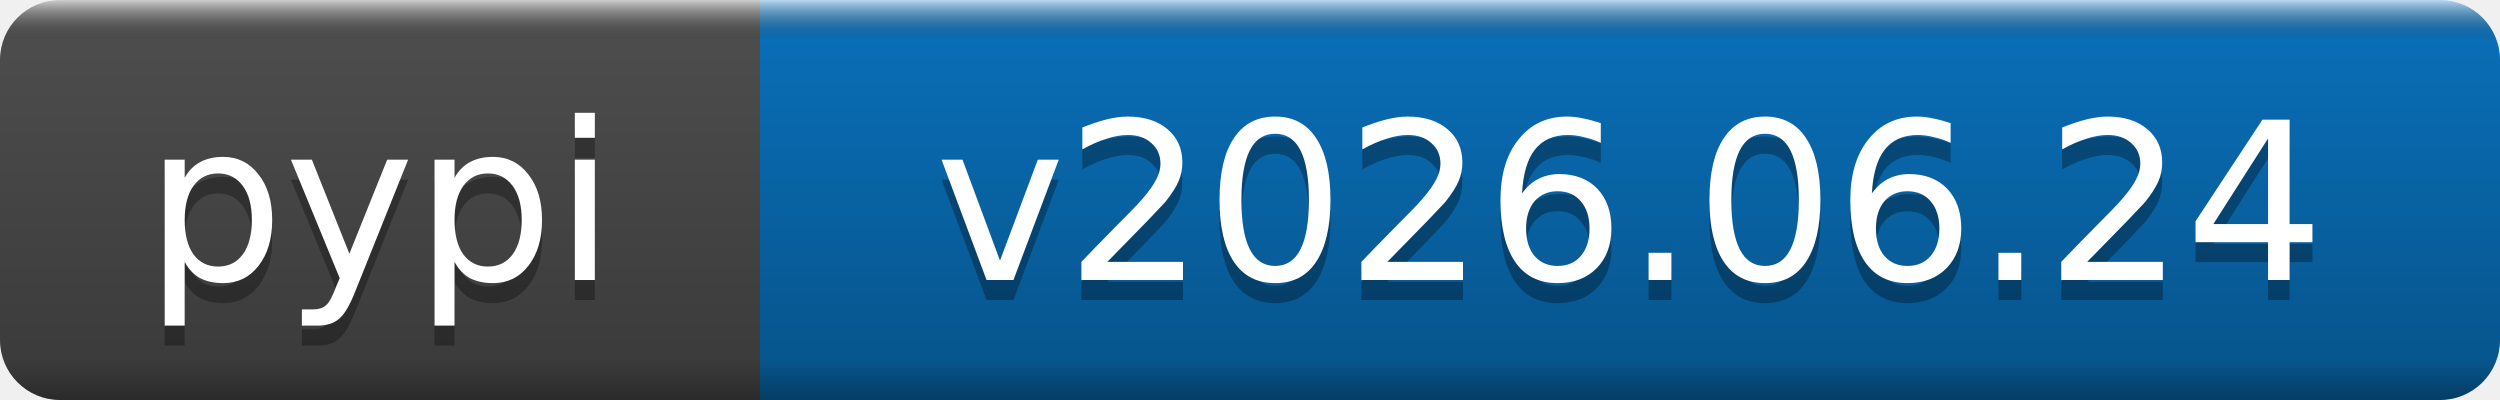
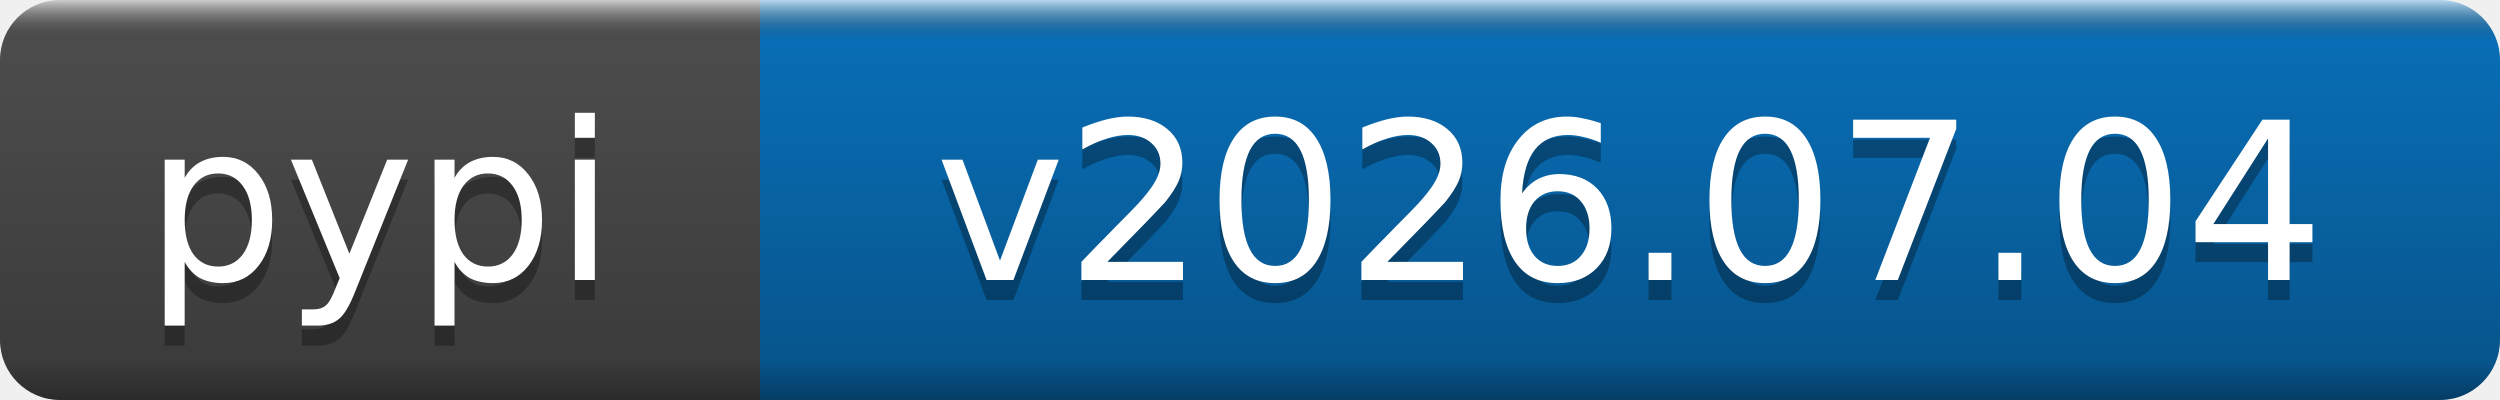
- <svg xmlns="http://www.w3.org/2000/svg" width="125" height="20" role="img" aria-label="pypi: v2026.06.24">
+ <svg xmlns="http://www.w3.org/2000/svg" width="125" height="20" role="img" aria-label="pypi: v2026.07.04">
  <linearGradient id="b" x2="0" y2="100%">
    <stop offset="0" stop-color="#fff" stop-opacity=".7" />
    <stop offset=".1" stop-opacity=".1" />
    <stop offset=".9" stop-opacity=".3" />
    <stop offset="1" stop-opacity=".5" />
  </linearGradient>
  <mask id="a">
    <rect width="125" height="20" rx="3" fill="#fff" />
  </mask>
  <g mask="url(#a)">
    <rect width="38" height="20" fill="#555" />
    <rect x="38" width="87" height="20" fill="#0a7aca" />
    <rect width="125" height="20" fill="url(#b)" />
  </g>
  <g fill="#fff" text-anchor="middle" font-family="DejaVu Sans,Verdana,Geneva,sans-serif" font-size="11">
    <text x="19" y="15" fill="#010101" fill-opacity=".3">pypi</text>
    <text x="19" y="14">pypi</text>
-     <text x="81.5" y="15" fill="#010101" fill-opacity=".3">v2026.06.24</text>
-     <text x="81.5" y="14">v2026.06.24</text>
+     <text x="81.5" y="15" fill="#010101" fill-opacity=".3">v2026.07.04</text>
+     <text x="81.5" y="14">v2026.07.04</text>
  </g>
</svg>
